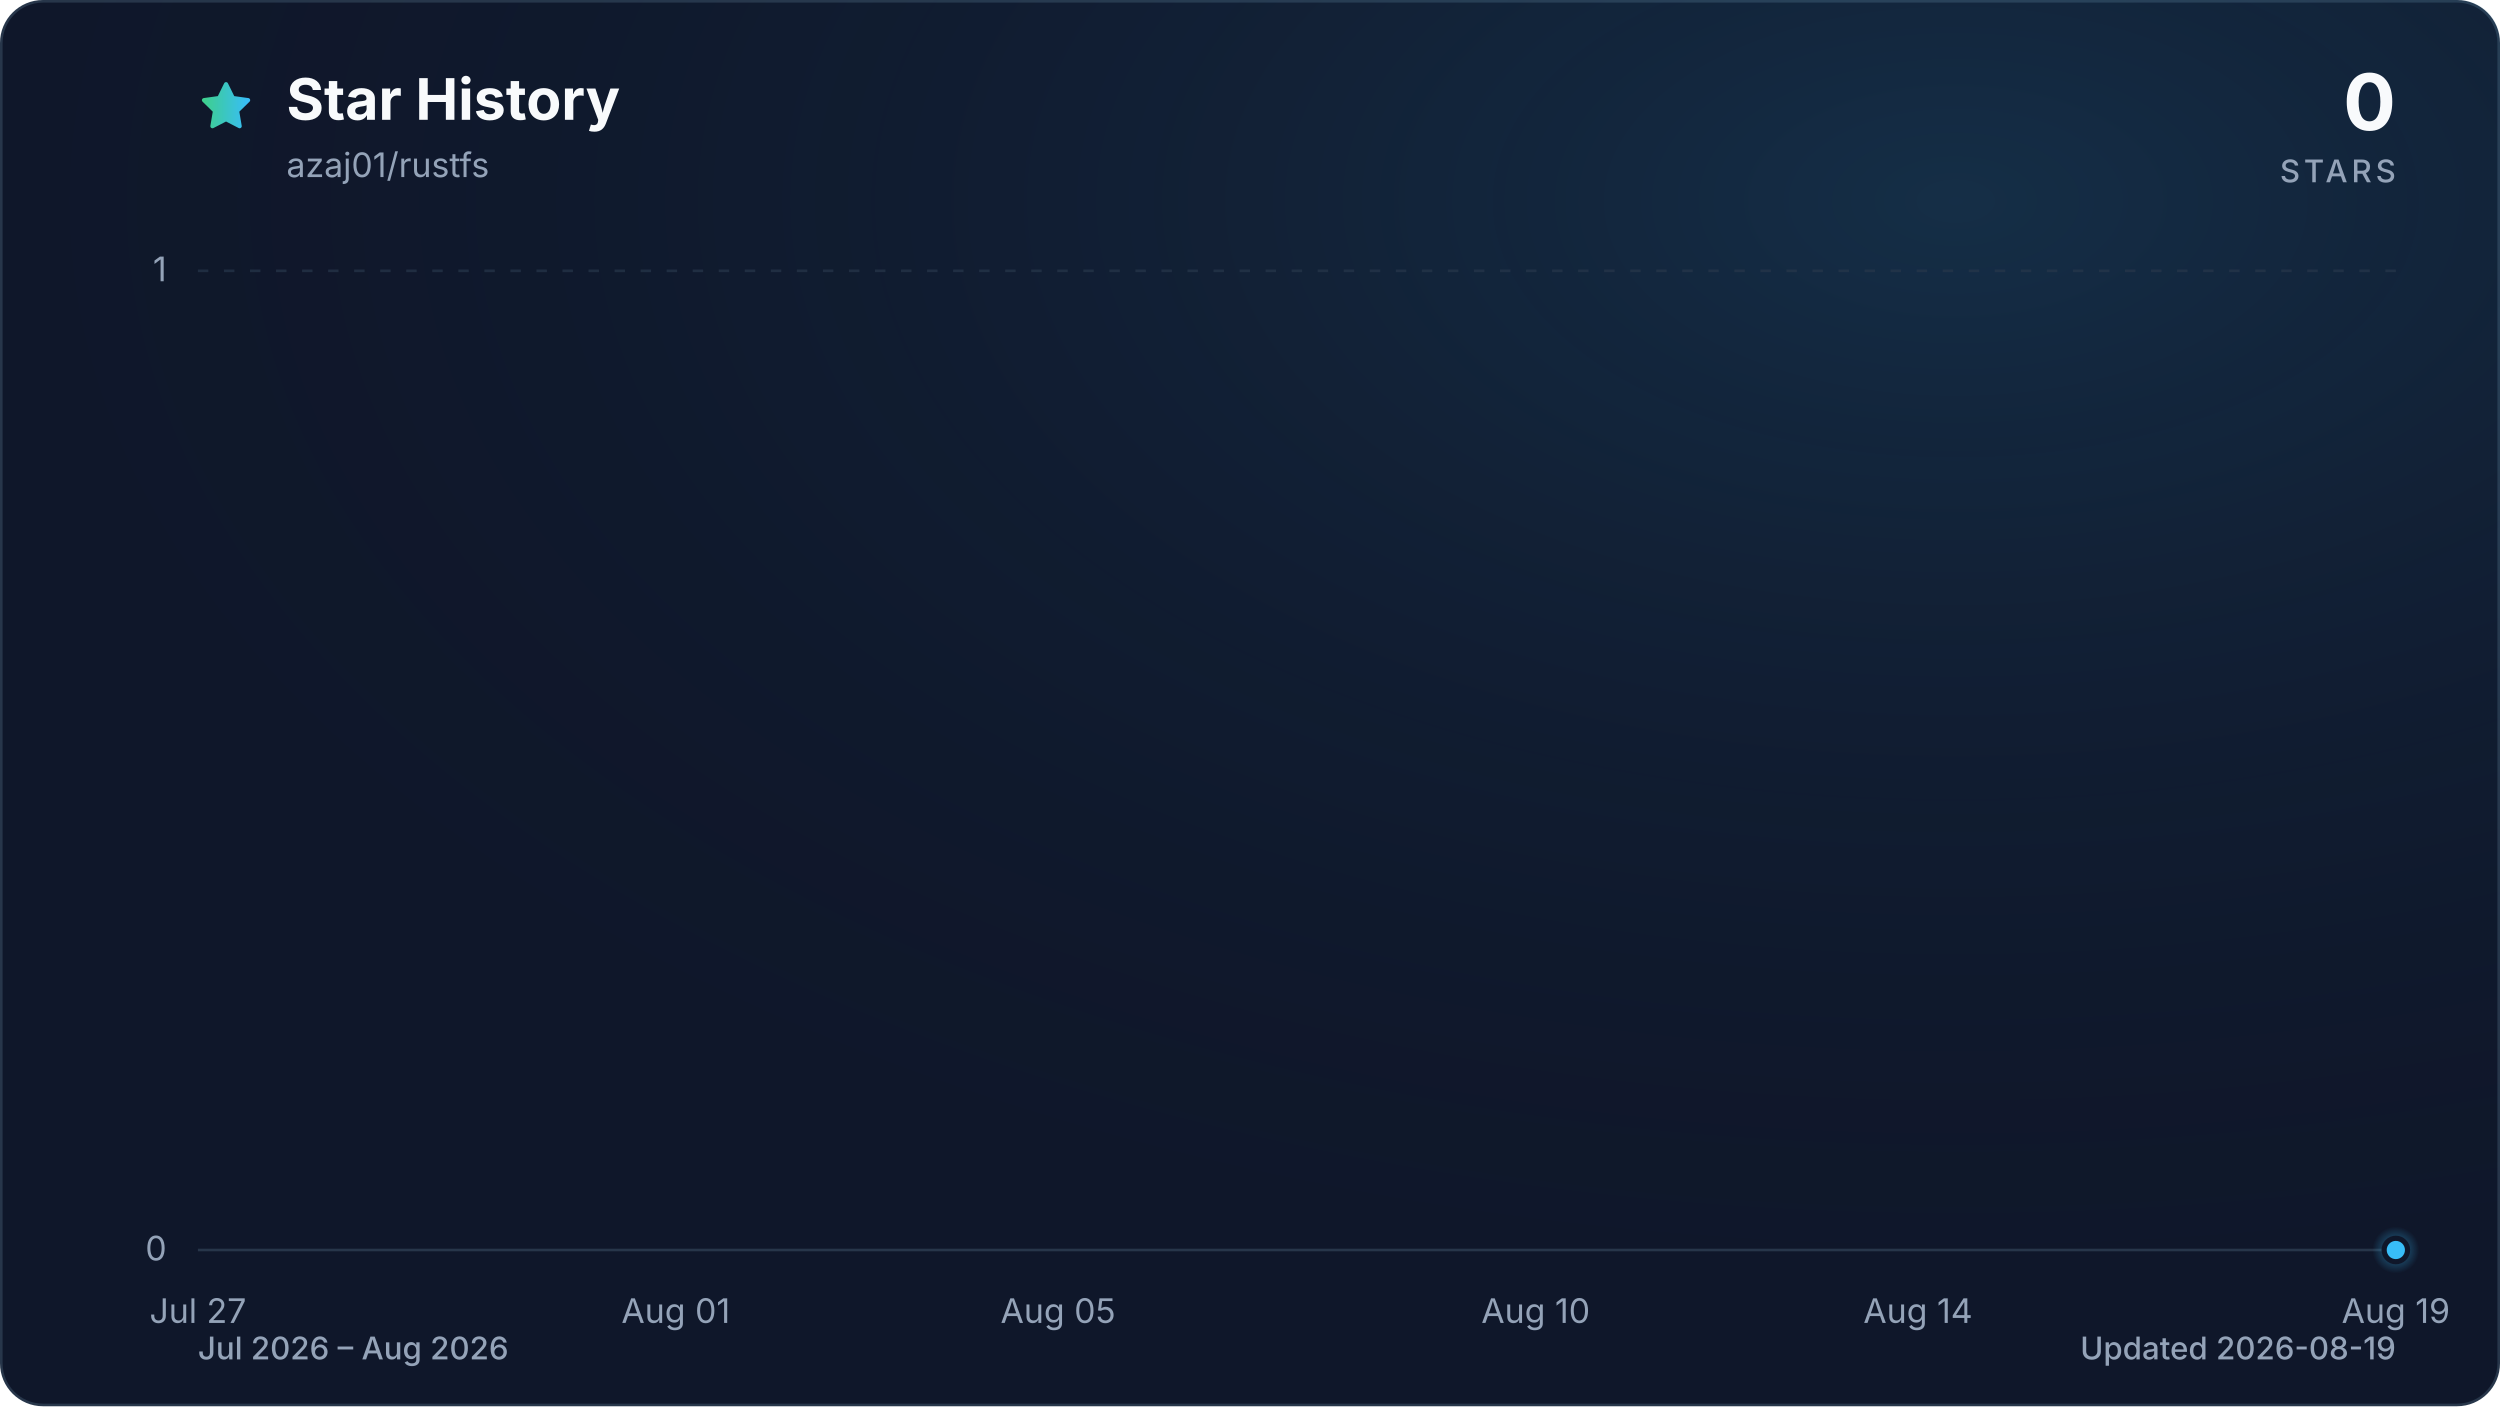
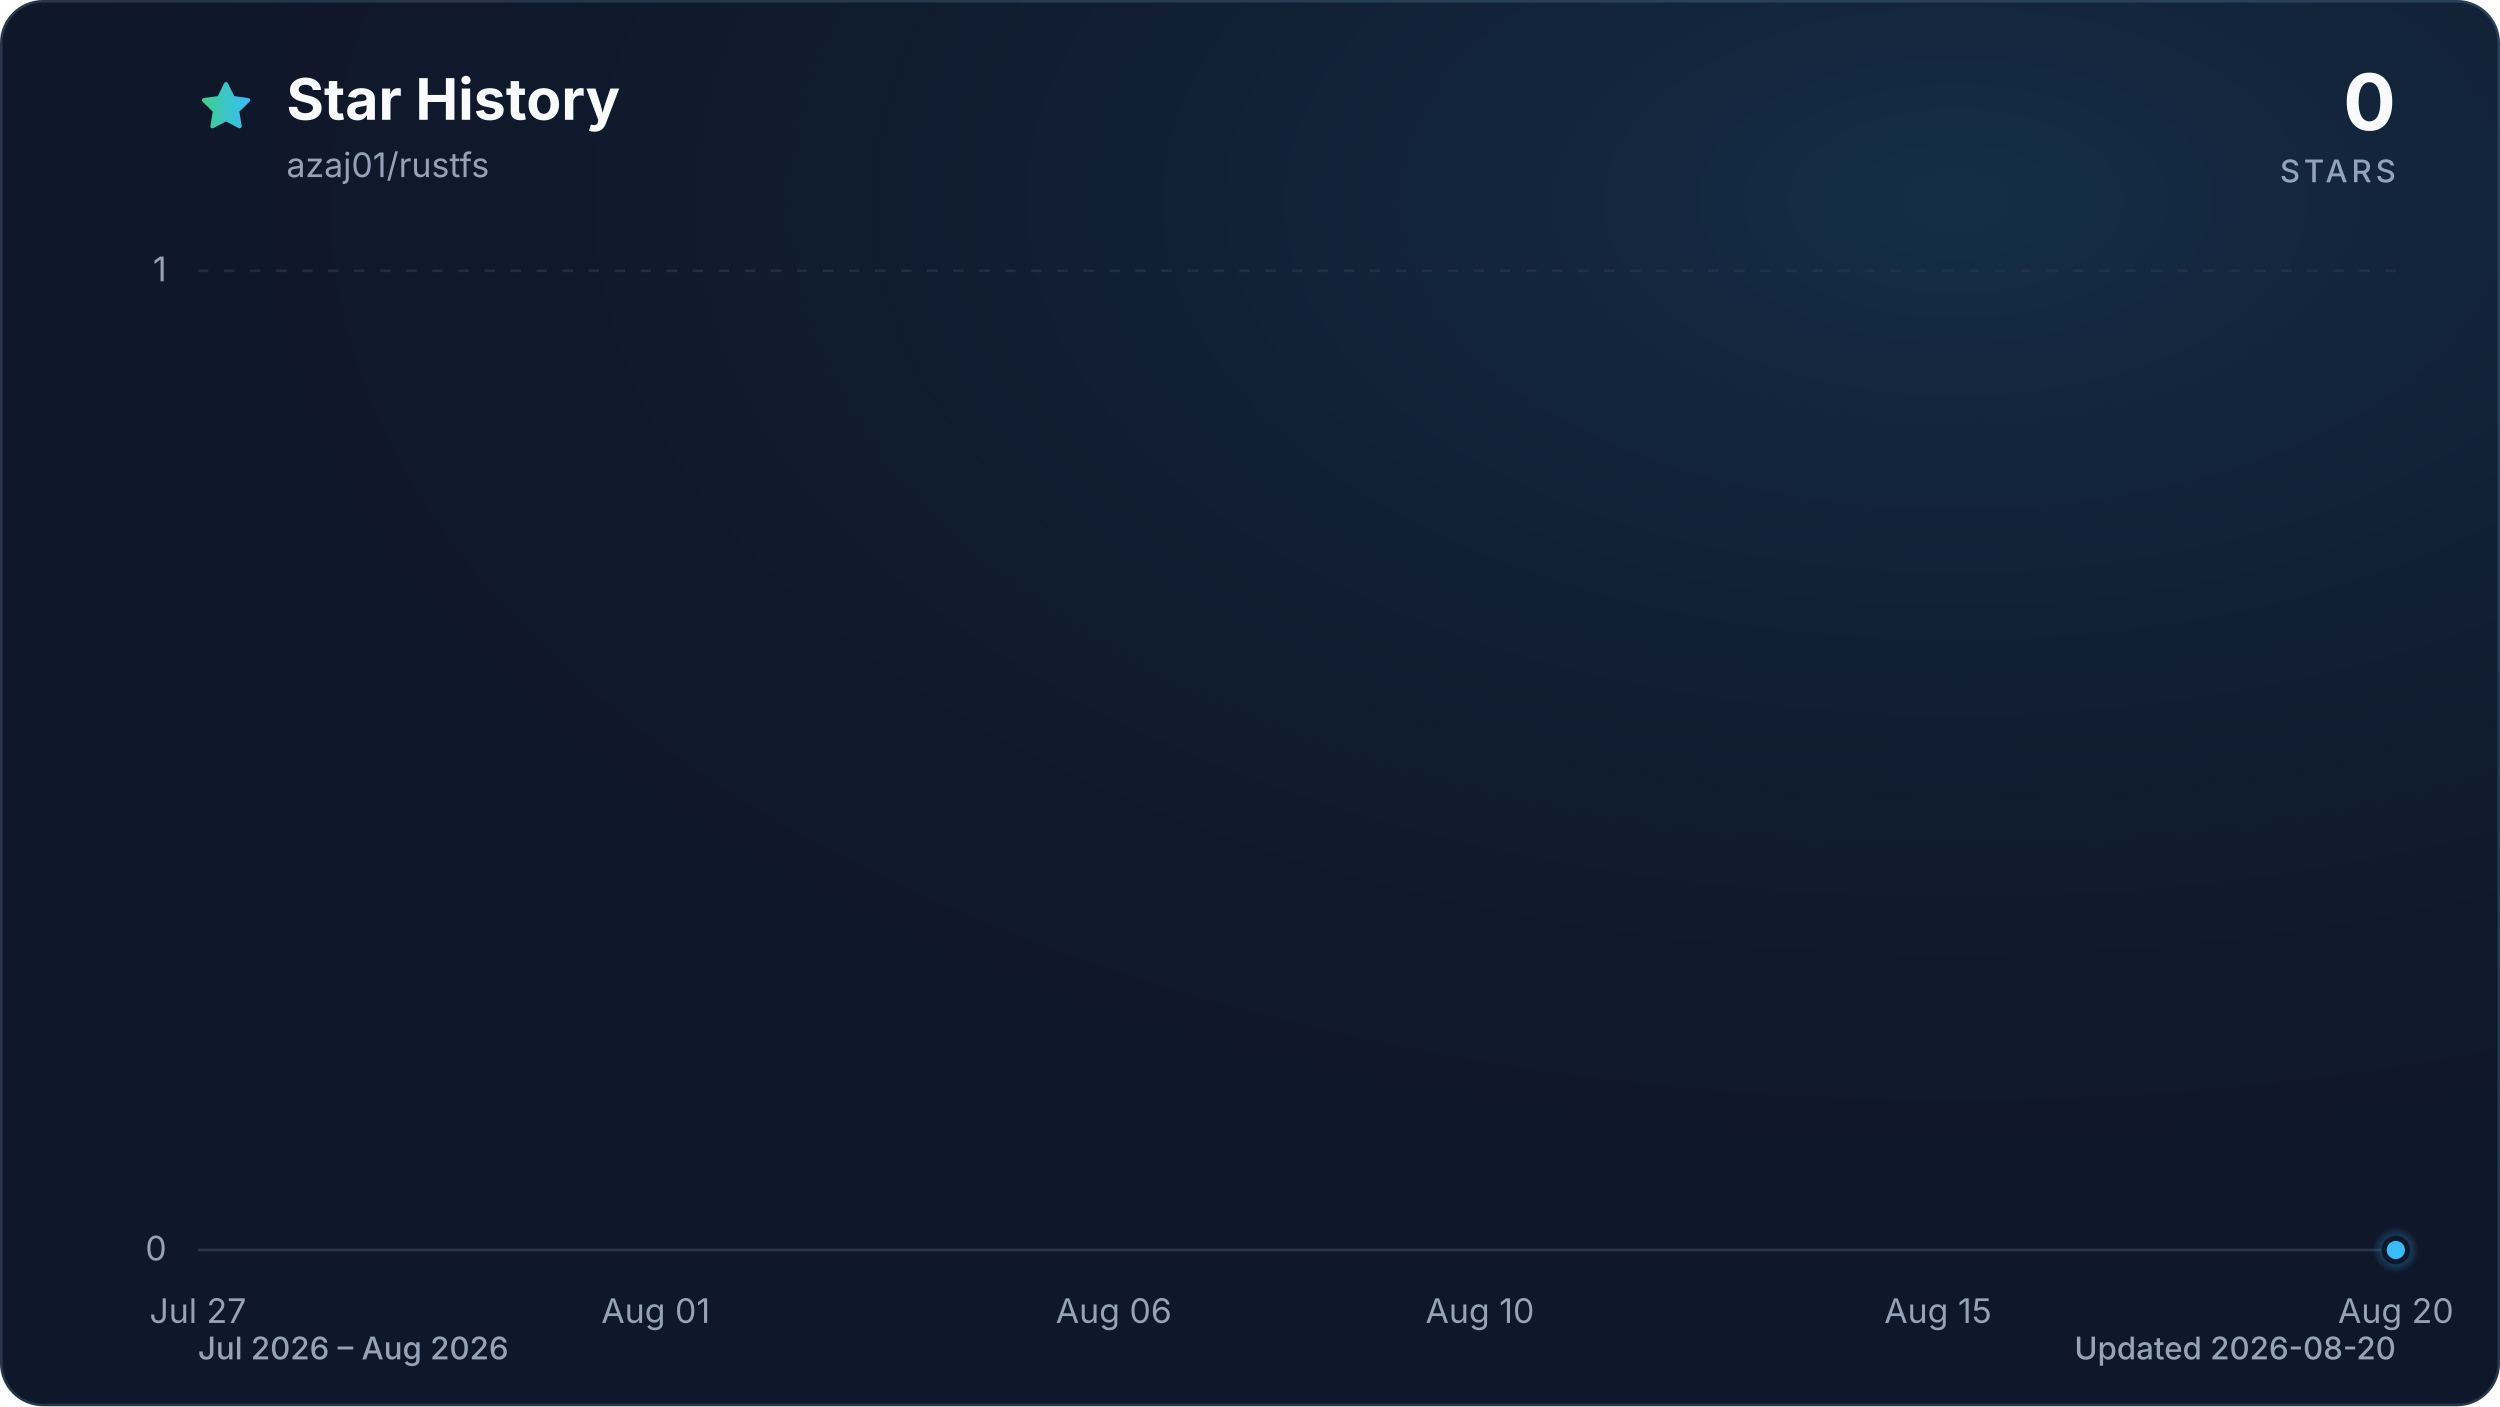
<svg xmlns="http://www.w3.org/2000/svg" viewBox="0 0 960 540" role="img" aria-labelledby="title description" data-style="gradient" data-variant="glow" data-animated="true">
  <defs>
    <linearGradient id="trend" x1="0" y1="0" x2="1" y2="0">
      <stop offset="0%" stop-color="#3ecf8e" />
      <stop offset="100%" stop-color="#38bdf8" />
    </linearGradient>
    <linearGradient id="area" x1="0" y1="0" x2="0" y2="1">
      <stop offset="0%" stop-color="#3ecf8e" stop-opacity="0.30" />
      <stop offset="55%" stop-color="#38bdf8" stop-opacity="0.10" />
      <stop offset="100%" stop-color="#38bdf8" stop-opacity="0.01" />
    </linearGradient>
    <radialGradient id="marker-halo" cx="50%" cy="50%" r="50%">
      <stop offset="0%" stop-color="#38bdf8" stop-opacity="0.55" />
      <stop offset="100%" stop-color="#38bdf8" stop-opacity="0" />
    </radialGradient>
    <radialGradient id="surface-glow" cx="78%" cy="14%" r="80%">
      <stop offset="0%" stop-color="#38bdf8" stop-opacity="0.14" />
      <stop offset="100%" stop-color="#0f172a" stop-opacity="0" />
    </radialGradient>
    <filter id="trend-glow" x="-20%" y="-20%" width="140%" height="140%">
      <feGaussianBlur stdDeviation="7" />
    </filter>
  </defs>
  <style>
.trend-enter{transform-box:fill-box;transform-origin:center;animation:trend-enter 520ms cubic-bezier(0.16,1,0.3,1)}
.marker-enter{transform-box:fill-box;transform-origin:center;animation:marker-enter 320ms cubic-bezier(0.16,1,0.3,1) 200ms both}
.marker-pulse{transform-box:fill-box;transform-origin:center;animation:marker-pulse 2.6s ease-out infinite}
@keyframes trend-enter{from{opacity:.35;transform:translateY(10px)}to{opacity:1;transform:translateY(0)}}
@keyframes marker-enter{from{opacity:0;transform:scale(.4)}to{opacity:1;transform:scale(1)}}
@keyframes marker-pulse{0%{opacity:.5;transform:scale(.7)}70%,100%{opacity:0;transform:scale(2.1)}}
@media (prefers-reduced-motion:reduce){.trend-enter,.marker-enter,.marker-pulse{animation:none!important}}
@media (prefers-reduced-motion:reduce){.marker-pulse{opacity:0}}
</style>
  <rect x="0.5" y="0.5" width="959" height="539" fill="#0f172a" stroke="#27364a" stroke-width="1" rx="16" />
  <rect width="960" height="540" fill="url(#surface-glow)" rx="16" />
  <path d="M12 2.6l2.9 5.9 6.5.9-4.7 4.6 1.1 6.5-5.8-3-5.8 3 1.1-6.5-4.7-4.6 6.5-.9L12 2.6Z" transform="translate(76 30) scale(.9)" fill="url(#trend)" stroke="url(#trend)" stroke-width="1.8" stroke-linejoin="round" aria-hidden="true" />
  <text x="110" y="46" fill="#f8fafc" font-family="ui-sans-serif, system-ui, -apple-system, BlinkMacSystemFont, 'Segoe UI', sans-serif" font-size="22" font-weight="700">Star History</text>
  <text x="110" y="68" fill="#94a3b8" font-family="ui-sans-serif, system-ui, -apple-system, BlinkMacSystemFont, 'Segoe UI', sans-serif" font-size="13">azaj01/rustfs</text>
  <text x="920" y="50" fill="#f8fafc" font-family="ui-sans-serif, system-ui, -apple-system, BlinkMacSystemFont, 'Segoe UI', sans-serif" font-size="30" font-weight="700" text-anchor="end">0</text>
  <text x="920" y="70" fill="#94a3b8" font-family="ui-sans-serif, system-ui, -apple-system, BlinkMacSystemFont, 'Segoe UI', sans-serif" font-size="12" font-weight="500" letter-spacing="1.5" text-anchor="end">STARS</text>
  <line x1="76" y1="480.0" x2="920" y2="480.0" stroke="#27364a" stroke-width="1" stroke-dasharray="0" opacity="1" />
  <text x="64" y="484.0" fill="#94a3b8" font-family="ui-sans-serif, system-ui, -apple-system, BlinkMacSystemFont, 'Segoe UI', sans-serif" font-size="13" text-anchor="end">0</text>
  <line x1="76" y1="104.0" x2="920" y2="104.0" stroke="#27364a" stroke-width="1" stroke-dasharray="4 6" opacity="0.7" />
  <text x="64" y="108.0" fill="#94a3b8" font-family="ui-sans-serif, system-ui, -apple-system, BlinkMacSystemFont, 'Segoe UI', sans-serif" font-size="13" text-anchor="end">1</text>
  <text x="76.0" y="508" fill="#94a3b8" font-family="ui-sans-serif, system-ui, -apple-system, BlinkMacSystemFont, 'Segoe UI', sans-serif" font-size="13" text-anchor="middle">Jul 27</text>
-   <text x="259.5" y="508" fill="#94a3b8" font-family="ui-sans-serif, system-ui, -apple-system, BlinkMacSystemFont, 'Segoe UI', sans-serif" font-size="13" text-anchor="middle">Aug 01</text>
-   <text x="406.3" y="508" fill="#94a3b8" font-family="ui-sans-serif, system-ui, -apple-system, BlinkMacSystemFont, 'Segoe UI', sans-serif" font-size="13" text-anchor="middle">Aug 05</text>
-   <text x="589.7" y="508" fill="#94a3b8" font-family="ui-sans-serif, system-ui, -apple-system, BlinkMacSystemFont, 'Segoe UI', sans-serif" font-size="13" text-anchor="middle">Aug 10</text>
-   <text x="736.5" y="508" fill="#94a3b8" font-family="ui-sans-serif, system-ui, -apple-system, BlinkMacSystemFont, 'Segoe UI', sans-serif" font-size="13" text-anchor="middle">Aug 14</text>
-   <text x="920.0" y="508" fill="#94a3b8" font-family="ui-sans-serif, system-ui, -apple-system, BlinkMacSystemFont, 'Segoe UI', sans-serif" font-size="13" text-anchor="middle">Aug 19</text>
+   <text x="251.8" y="508" fill="#94a3b8" font-family="ui-sans-serif, system-ui, -apple-system, BlinkMacSystemFont, 'Segoe UI', sans-serif" font-size="13" text-anchor="middle">Aug 01</text>
+   <text x="427.7" y="508" fill="#94a3b8" font-family="ui-sans-serif, system-ui, -apple-system, BlinkMacSystemFont, 'Segoe UI', sans-serif" font-size="13" text-anchor="middle">Aug 06</text>
+   <text x="568.3" y="508" fill="#94a3b8" font-family="ui-sans-serif, system-ui, -apple-system, BlinkMacSystemFont, 'Segoe UI', sans-serif" font-size="13" text-anchor="middle">Aug 10</text>
+   <text x="744.2" y="508" fill="#94a3b8" font-family="ui-sans-serif, system-ui, -apple-system, BlinkMacSystemFont, 'Segoe UI', sans-serif" font-size="13" text-anchor="middle">Aug 15</text>
+   <text x="920.0" y="508" fill="#94a3b8" font-family="ui-sans-serif, system-ui, -apple-system, BlinkMacSystemFont, 'Segoe UI', sans-serif" font-size="13" text-anchor="middle">Aug 20</text>
  <g class="trend-enter">
-     <path d="M 76.0 480.0 C 88.2 480.0, 100.5 480.0, 112.7 480.0 C 124.9 480.0, 137.2 480.0, 149.4 480.0 C 161.6 480.0, 173.9 480.0, 186.1 480.0 C 198.3 480.0, 210.6 480.0, 222.8 480.0 C 235.0 480.0, 247.2 480.0, 259.5 480.0 C 271.7 480.0, 283.9 480.0, 296.2 480.0 C 308.4 480.0, 320.6 480.0, 332.9 480.0 C 345.1 480.0, 357.3 480.0, 369.6 480.0 C 381.8 480.0, 394.0 480.0, 406.3 480.0 C 418.5 480.0, 430.7 480.0, 443.0 480.0 C 455.2 480.0, 467.4 480.0, 479.7 480.0 C 491.9 480.0, 504.1 480.0, 516.3 480.0 C 528.6 480.0, 540.8 480.0, 553.0 480.0 C 565.3 480.0, 577.5 480.0, 589.7 480.0 C 602.0 480.0, 614.2 480.0, 626.4 480.0 C 638.7 480.0, 650.9 480.0, 663.1 480.0 C 675.4 480.0, 687.6 480.0, 699.8 480.0 C 712.1 480.0, 724.3 480.0, 736.5 480.0 C 748.8 480.0, 761.0 480.0, 773.2 480.0 C 785.4 480.0, 797.7 480.0, 809.9 480.0 C 822.1 480.0, 834.4 480.0, 846.6 480.0 C 858.8 480.0, 871.1 480.0, 883.3 480.0 C 895.5 480.0, 907.8 480.0, 920.0 480.0 L 920.0 480.0 L 76.0 480.0 Z" fill="url(#area)" />
-     <path d="M 76.0 480.0 C 88.2 480.0, 100.5 480.0, 112.7 480.0 C 124.9 480.0, 137.2 480.0, 149.4 480.0 C 161.6 480.0, 173.9 480.0, 186.1 480.0 C 198.3 480.0, 210.6 480.0, 222.8 480.0 C 235.0 480.0, 247.2 480.0, 259.5 480.0 C 271.7 480.0, 283.9 480.0, 296.2 480.0 C 308.4 480.0, 320.6 480.0, 332.9 480.0 C 345.1 480.0, 357.3 480.0, 369.6 480.0 C 381.8 480.0, 394.0 480.0, 406.3 480.0 C 418.5 480.0, 430.7 480.0, 443.0 480.0 C 455.2 480.0, 467.4 480.0, 479.7 480.0 C 491.9 480.0, 504.1 480.0, 516.3 480.0 C 528.6 480.0, 540.8 480.0, 553.0 480.0 C 565.3 480.0, 577.5 480.0, 589.7 480.0 C 602.0 480.0, 614.2 480.0, 626.4 480.0 C 638.7 480.0, 650.9 480.0, 663.1 480.0 C 675.4 480.0, 687.6 480.0, 699.8 480.0 C 712.1 480.0, 724.3 480.0, 736.5 480.0 C 748.8 480.0, 761.0 480.0, 773.2 480.0 C 785.4 480.0, 797.7 480.0, 809.9 480.0 C 822.1 480.0, 834.4 480.0, 846.6 480.0 C 858.8 480.0, 871.1 480.0, 883.3 480.0 C 895.5 480.0, 907.8 480.0, 920.0 480.0" fill="none" stroke="url(#trend)" stroke-width="12" stroke-linecap="round" stroke-linejoin="round" opacity="0.16" filter="url(#trend-glow)" />
-     <path d="M 76.0 480.0 C 88.2 480.0, 100.5 480.0, 112.7 480.0 C 124.9 480.0, 137.2 480.0, 149.4 480.0 C 161.6 480.0, 173.9 480.0, 186.1 480.0 C 198.3 480.0, 210.6 480.0, 222.8 480.0 C 235.0 480.0, 247.2 480.0, 259.5 480.0 C 271.7 480.0, 283.9 480.0, 296.2 480.0 C 308.4 480.0, 320.6 480.0, 332.9 480.0 C 345.1 480.0, 357.3 480.0, 369.6 480.0 C 381.8 480.0, 394.0 480.0, 406.3 480.0 C 418.5 480.0, 430.7 480.0, 443.0 480.0 C 455.2 480.0, 467.4 480.0, 479.7 480.0 C 491.9 480.0, 504.1 480.0, 516.3 480.0 C 528.6 480.0, 540.8 480.0, 553.0 480.0 C 565.3 480.0, 577.5 480.0, 589.7 480.0 C 602.0 480.0, 614.2 480.0, 626.4 480.0 C 638.7 480.0, 650.9 480.0, 663.1 480.0 C 675.4 480.0, 687.6 480.0, 699.8 480.0 C 712.1 480.0, 724.3 480.0, 736.5 480.0 C 748.8 480.0, 761.0 480.0, 773.2 480.0 C 785.4 480.0, 797.7 480.0, 809.9 480.0 C 822.1 480.0, 834.4 480.0, 846.6 480.0 C 858.8 480.0, 871.1 480.0, 883.3 480.0 C 895.5 480.0, 907.8 480.0, 920.0 480.0" fill="none" stroke="url(#trend)" stroke-width="3" stroke-linecap="round" stroke-linejoin="round" />
+     <path d="M 76.0 480.0 C 87.7 480.0, 99.4 480.0, 111.2 480.0 C 122.9 480.0, 134.6 480.0, 146.3 480.0 C 158.1 480.0, 169.8 480.0, 181.5 480.0 C 193.2 480.0, 204.9 480.0, 216.7 480.0 C 228.4 480.0, 240.1 480.0, 251.8 480.0 C 263.6 480.0, 275.3 480.0, 287.0 480.0 C 298.7 480.0, 310.4 480.0, 322.2 480.0 C 333.9 480.0, 345.6 480.0, 357.3 480.0 C 369.1 480.0, 380.8 480.0, 392.5 480.0 C 404.2 480.0, 415.9 480.0, 427.7 480.0 C 439.4 480.0, 451.1 480.0, 462.8 480.0 C 474.6 480.0, 486.3 480.0, 498.0 480.0 C 509.7 480.0, 521.4 480.0, 533.2 480.0 C 544.9 480.0, 556.6 480.0, 568.3 480.0 C 580.1 480.0, 591.8 480.0, 603.5 480.0 C 615.2 480.0, 626.9 480.0, 638.7 480.0 C 650.4 480.0, 662.1 480.0, 673.8 480.0 C 685.6 480.0, 697.3 480.0, 709.0 480.0 C 720.7 480.0, 732.4 480.0, 744.2 480.0 C 755.9 480.0, 767.6 480.0, 779.3 480.0 C 791.1 480.0, 802.8 480.0, 814.5 480.0 C 826.2 480.0, 837.9 480.0, 849.7 480.0 C 861.4 480.0, 873.1 480.0, 884.8 480.0 C 896.6 480.0, 908.3 480.0, 920.0 480.0 L 920.0 480.0 L 76.0 480.0 Z" fill="url(#area)" />
+     <path d="M 76.0 480.0 C 87.7 480.0, 99.4 480.0, 111.2 480.0 C 122.9 480.0, 134.6 480.0, 146.3 480.0 C 158.1 480.0, 169.8 480.0, 181.5 480.0 C 193.2 480.0, 204.9 480.0, 216.7 480.0 C 228.4 480.0, 240.1 480.0, 251.8 480.0 C 263.6 480.0, 275.3 480.0, 287.0 480.0 C 298.7 480.0, 310.4 480.0, 322.2 480.0 C 333.9 480.0, 345.6 480.0, 357.3 480.0 C 369.1 480.0, 380.8 480.0, 392.5 480.0 C 404.2 480.0, 415.9 480.0, 427.7 480.0 C 439.4 480.0, 451.1 480.0, 462.8 480.0 C 474.6 480.0, 486.3 480.0, 498.0 480.0 C 509.7 480.0, 521.4 480.0, 533.2 480.0 C 544.9 480.0, 556.6 480.0, 568.3 480.0 C 580.1 480.0, 591.8 480.0, 603.5 480.0 C 615.2 480.0, 626.9 480.0, 638.7 480.0 C 650.4 480.0, 662.1 480.0, 673.8 480.0 C 685.6 480.0, 697.3 480.0, 709.0 480.0 C 720.7 480.0, 732.4 480.0, 744.2 480.0 C 755.9 480.0, 767.6 480.0, 779.3 480.0 C 791.1 480.0, 802.8 480.0, 814.5 480.0 C 826.2 480.0, 837.9 480.0, 849.7 480.0 C 861.4 480.0, 873.1 480.0, 884.8 480.0 C 896.6 480.0, 908.3 480.0, 920.0 480.0" fill="none" stroke="url(#trend)" stroke-width="12" stroke-linecap="round" stroke-linejoin="round" opacity="0.16" filter="url(#trend-glow)" />
+     <path d="M 76.0 480.0 C 87.7 480.0, 99.4 480.0, 111.2 480.0 C 122.9 480.0, 134.6 480.0, 146.3 480.0 C 158.1 480.0, 169.8 480.0, 181.5 480.0 C 193.2 480.0, 204.9 480.0, 216.7 480.0 C 228.4 480.0, 240.1 480.0, 251.8 480.0 C 263.6 480.0, 275.3 480.0, 287.0 480.0 C 298.7 480.0, 310.4 480.0, 322.2 480.0 C 333.9 480.0, 345.6 480.0, 357.3 480.0 C 369.1 480.0, 380.8 480.0, 392.5 480.0 C 404.2 480.0, 415.9 480.0, 427.7 480.0 C 439.4 480.0, 451.1 480.0, 462.8 480.0 C 474.6 480.0, 486.3 480.0, 498.0 480.0 C 509.7 480.0, 521.4 480.0, 533.2 480.0 C 544.9 480.0, 556.6 480.0, 568.3 480.0 C 580.1 480.0, 591.8 480.0, 603.5 480.0 C 615.2 480.0, 626.9 480.0, 638.7 480.0 C 650.4 480.0, 662.1 480.0, 673.8 480.0 C 685.6 480.0, 697.3 480.0, 709.0 480.0 C 720.7 480.0, 732.4 480.0, 744.2 480.0 C 755.9 480.0, 767.6 480.0, 779.3 480.0 C 791.1 480.0, 802.8 480.0, 814.5 480.0 C 826.2 480.0, 837.9 480.0, 849.7 480.0 C 861.4 480.0, 873.1 480.0, 884.8 480.0 C 896.6 480.0, 908.3 480.0, 920.0 480.0" fill="none" stroke="url(#trend)" stroke-width="3" stroke-linecap="round" stroke-linejoin="round" />
  </g>
  <g class="marker-enter">
    <circle class="marker-pulse" cx="920.0" cy="480.0" r="9" fill="url(#marker-halo)" />
    <circle cx="920.0" cy="480.0" r="4.5" fill="#38bdf8" stroke="#0f172a" stroke-width="2" />
  </g>
  <text x="76" y="522" fill="#94a3b8" font-family="ui-sans-serif, system-ui, -apple-system, BlinkMacSystemFont, 'Segoe UI', sans-serif" font-size="12" font-weight="500">Jul 2026 – Aug 2026</text>
-   <text x="920" y="522" fill="#94a3b8" font-family="ui-sans-serif, system-ui, -apple-system, BlinkMacSystemFont, 'Segoe UI', sans-serif" font-size="12" font-weight="500" text-anchor="end">Updated 2026-08-19</text>
+   <text x="920" y="522" fill="#94a3b8" font-family="ui-sans-serif, system-ui, -apple-system, BlinkMacSystemFont, 'Segoe UI', sans-serif" font-size="12" font-weight="500" text-anchor="end">Updated 2026-08-20</text>
</svg>
